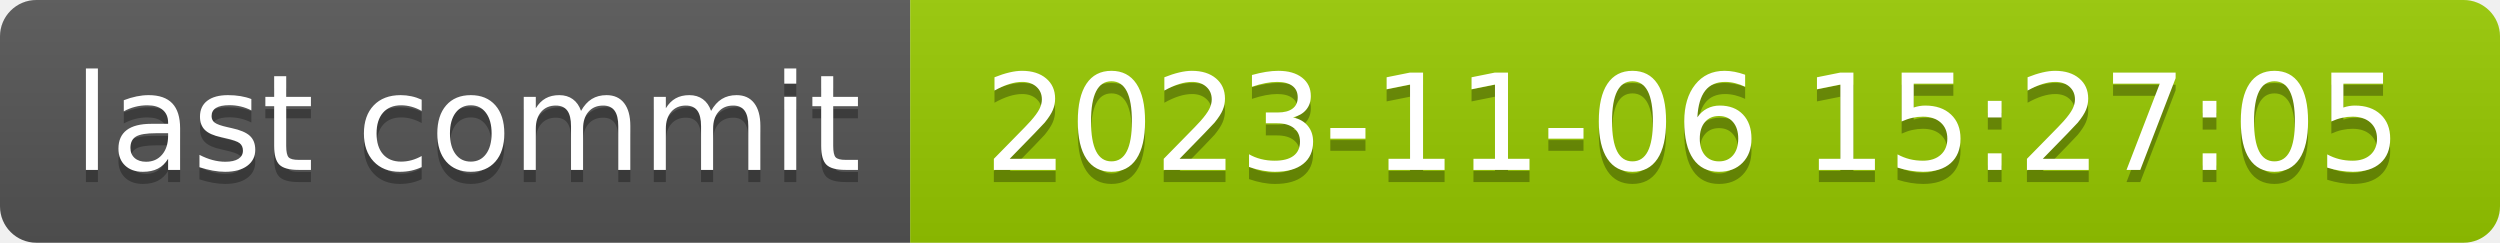
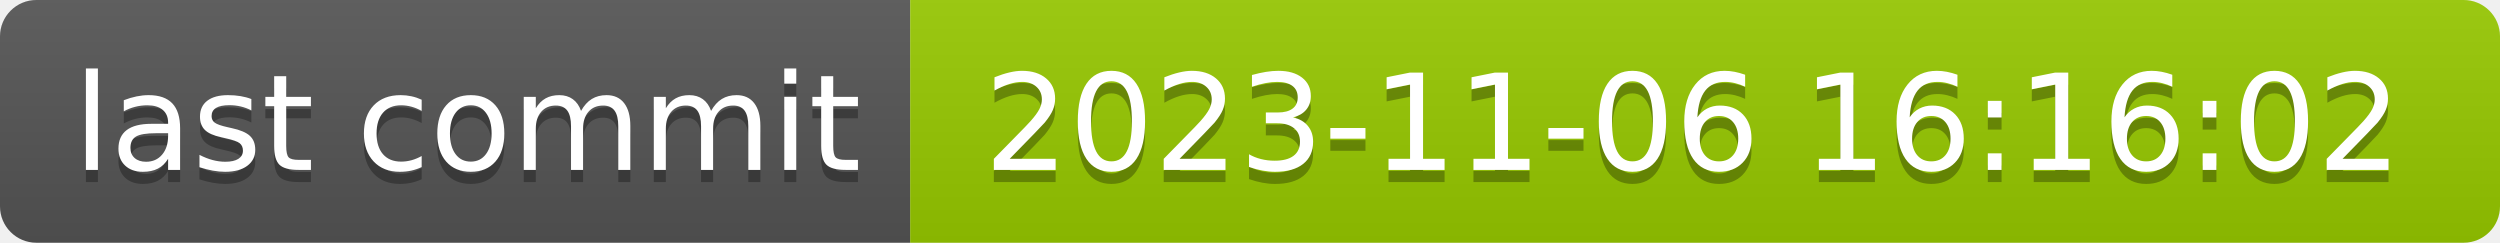
- <svg xmlns="http://www.w3.org/2000/svg" width="206" height="20" role="img" aria-label="last commit: 2023-11-06 15:27:05">
+ <svg xmlns="http://www.w3.org/2000/svg" width="206" height="20" role="img" aria-label="last commit: 2023-11-06 16:16:02">
  <linearGradient id="s" x2="0" y2="100%">
    <stop offset="0" stop-color="#bbb" stop-opacity=".1" />
    <stop offset="1" stop-opacity=".1" />
  </linearGradient>
  <clipPath id="r">
    <rect width="206" height="20" rx="3" fill="#fff" />
  </clipPath>
  <g clip-path="url(#r)">
    <rect width="75" height="20" fill="#555" />
    <rect x="75" width="131" height="20" fill="#97ca00" />
    <rect width="206" height="20" fill="url(#s)" />
  </g>
  <g fill="#fff" text-anchor="middle" font-family="Verdana,Geneva,DejaVu Sans,sans-serif" text-rendering="geometricPrecision" font-size="110">
    <text aria-hidden="true" x="385" y="150" fill="#010101" fill-opacity=".3" transform="scale(.1)" textLength="650">last commit</text>
    <text x="385" y="140" transform="scale(.1)" fill="#fff" textLength="650">last commit</text>
-     <text aria-hidden="true" x="1395" y="150" fill="#010101" fill-opacity=".3" transform="scale(.1)" textLength="1210">2023-11-06 15:27:05</text>
-     <text x="1395" y="140" transform="scale(.1)" fill="#fff" textLength="1210">2023-11-06 15:27:05</text>
+     <text aria-hidden="true" x="1395" y="150" fill="#010101" fill-opacity=".3" transform="scale(.1)" textLength="1210">2023-11-06 16:16:02</text>
+     <text x="1395" y="140" transform="scale(.1)" fill="#fff" textLength="1210">2023-11-06 16:16:02</text>
  </g>
</svg>
